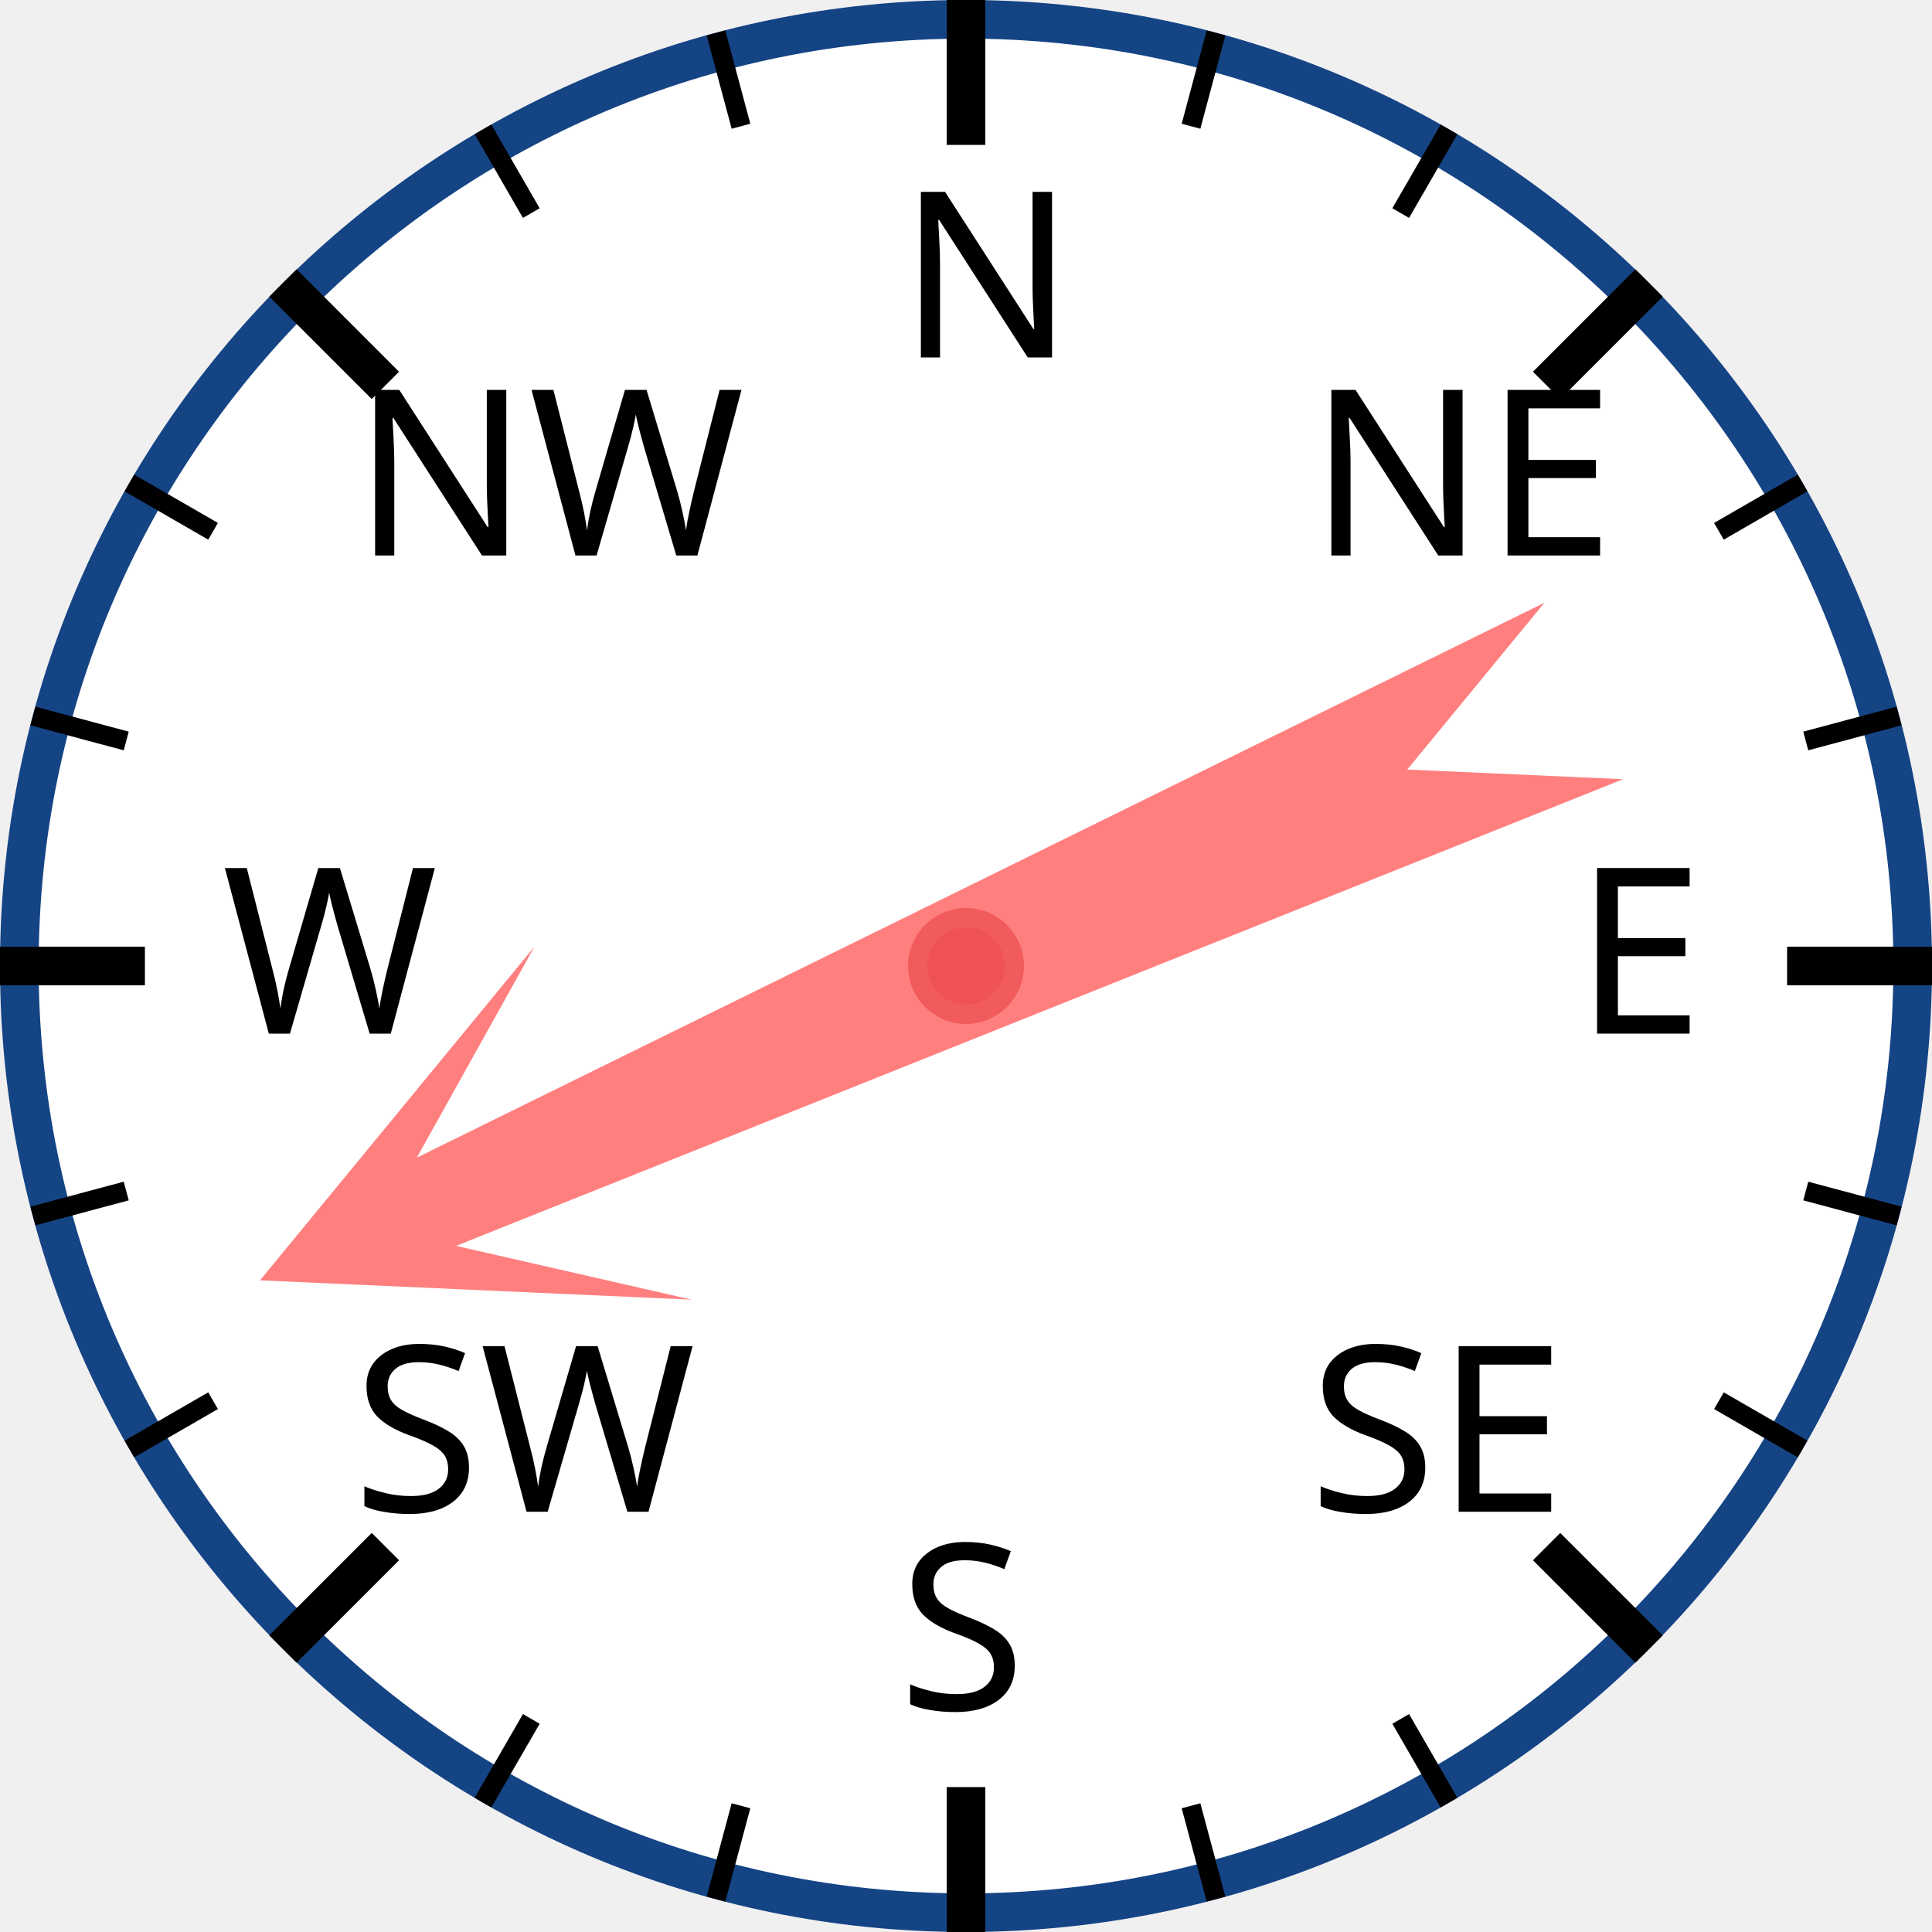
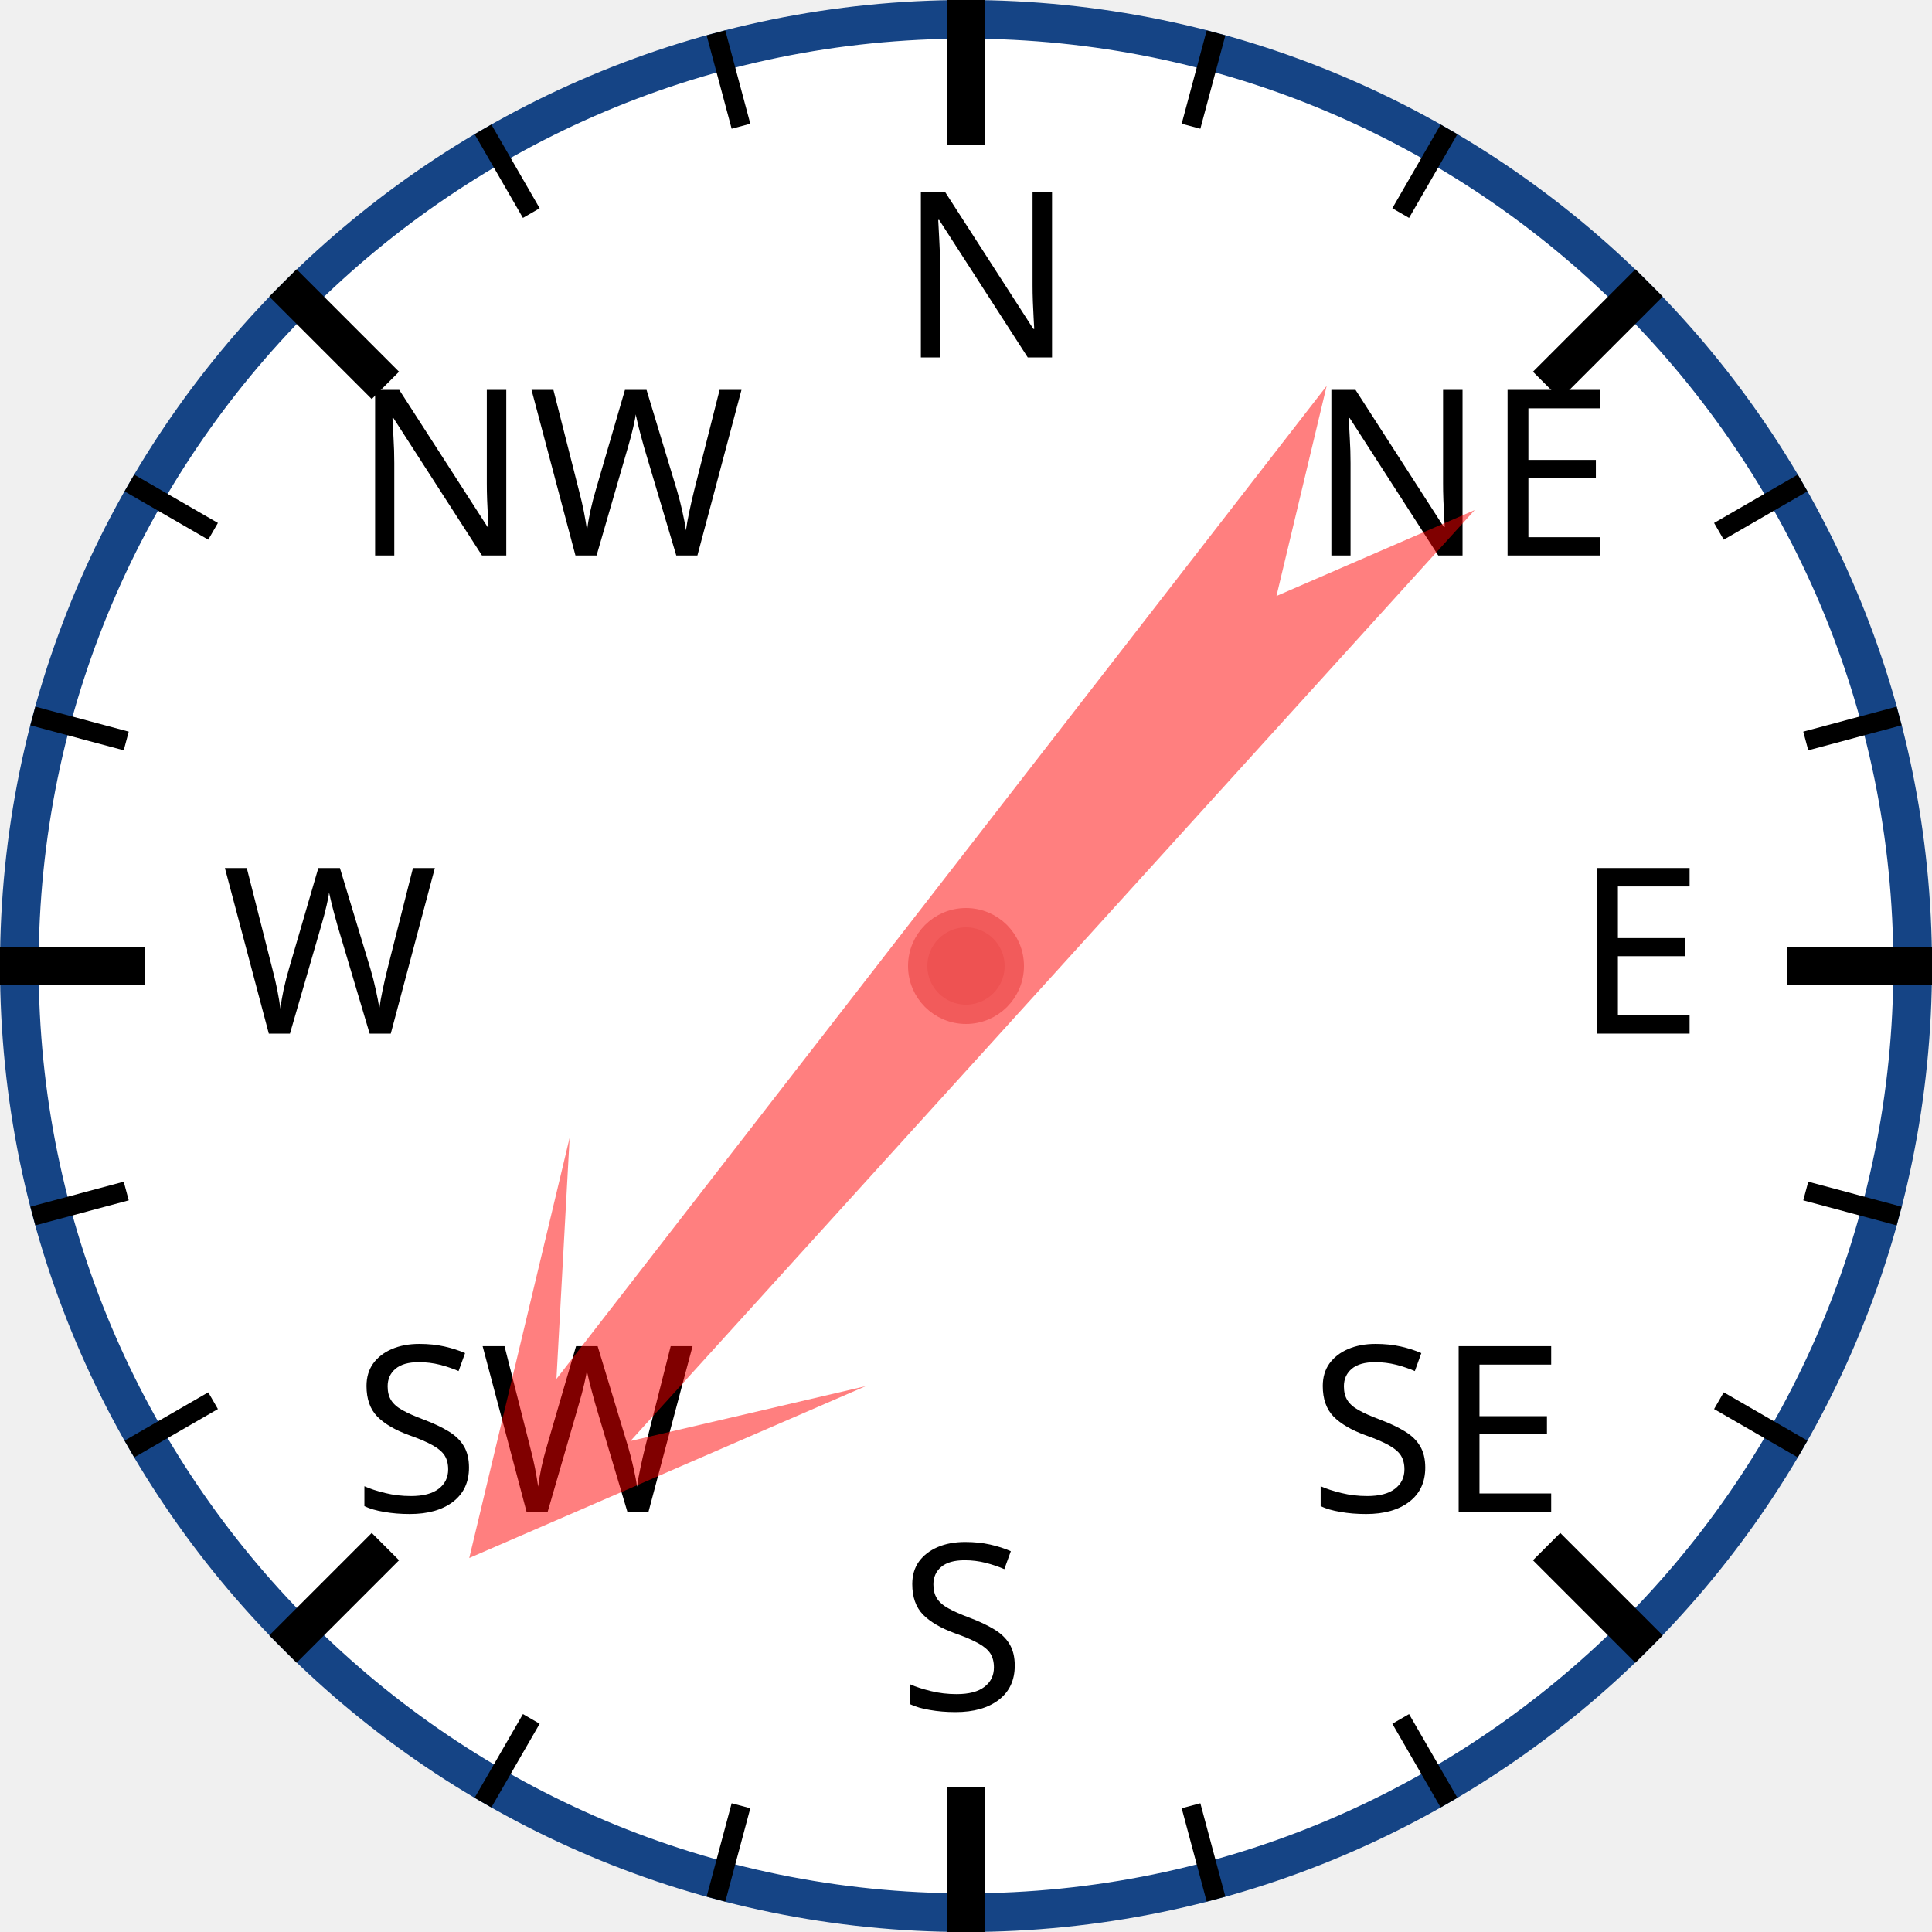
<svg xmlns="http://www.w3.org/2000/svg" width="120px" height="120px" viewBox="0 0 200 200">
  <circle cx="100" cy="100" r="98" style="fill: white; stroke: #154485; stroke-width: 4;" />
  <text x="93.0" y="37.0" style="font-family: sans-serif; font-size: 18pt;">N</text>
  <line x1="100.0" y1="0.0" x2="100.0" y2="15.0" style="stroke: black; stroke-width: 4;" />
  <line x1="74.118" y1="3.407" x2="76.706" y2="13.067" style="stroke: black; stroke-width: 2;" />
  <line x1="50" y1="13.397" x2="55" y2="22.058" style="stroke: black; stroke-width: 2;" />
  <text x="36.503" y="57.503" style="font-family: sans-serif; font-size: 18pt;">NW</text>
  <line x1="29.289" y1="29.289" x2="39.896" y2="39.896" style="stroke: black; stroke-width: 4;" />
  <line x1="13.397" y1="50" x2="22.058" y2="55" style="stroke: black; stroke-width: 2;" />
  <line x1="3.407" y1="74.118" x2="13.067" y2="76.706" style="stroke: black; stroke-width: 2;" />
  <text x="23.0" y="107.0" style="font-family: sans-serif; font-size: 18pt;">W</text>
  <line x1="0.0" y1="100.0" x2="15.0" y2="100.0" style="stroke: black; stroke-width: 4;" />
  <line x1="3.407" y1="125.882" x2="13.067" y2="123.294" style="stroke: black; stroke-width: 2;" />
  <line x1="13.397" y1="150" x2="22.058" y2="145" style="stroke: black; stroke-width: 2;" />
  <text x="36.503" y="156.497" style="font-family: sans-serif; font-size: 18pt;">SW</text>
  <line x1="29.289" y1="170.711" x2="39.896" y2="160.104" style="stroke: black; stroke-width: 4;" />
  <line x1="50" y1="186.603" x2="55" y2="177.942" style="stroke: black; stroke-width: 2;" />
  <line x1="74.118" y1="196.593" x2="76.706" y2="186.933" style="stroke: black; stroke-width: 2;" />
  <text x="93" y="177.0" style="font-family: sans-serif; font-size: 18pt;">S</text>
  <line x1="100" y1="200.0" x2="100" y2="185.0" style="stroke: black; stroke-width: 4;" />
  <line x1="125.882" y1="196.593" x2="123.294" y2="186.933" style="stroke: black; stroke-width: 2;" />
  <line x1="150.0" y1="186.603" x2="145.0" y2="177.942" style="stroke: black; stroke-width: 2;" />
  <text x="135.497" y="156.497" style="font-family: sans-serif; font-size: 18pt;">SE</text>
  <line x1="170.711" y1="170.711" x2="160.104" y2="160.104" style="stroke: black; stroke-width: 4;" />
  <line x1="186.603" y1="150" x2="177.942" y2="145" style="stroke: black; stroke-width: 2;" />
  <line x1="196.593" y1="125.882" x2="186.933" y2="123.294" style="stroke: black; stroke-width: 2;" />
  <text x="163.0" y="107" style="font-family: sans-serif; font-size: 18pt;">E</text>
  <line x1="200.0" y1="100" x2="185.0" y2="100" style="stroke: black; stroke-width: 4;" />
  <line x1="196.593" y1="74.118" x2="186.933" y2="76.706" style="stroke: black; stroke-width: 2;" />
  <line x1="186.603" y1="50" x2="177.942" y2="55" style="stroke: black; stroke-width: 2;" />
  <text x="135.497" y="57.503" style="font-family: sans-serif; font-size: 18pt;">NE</text>
  <line x1="170.711" y1="29.289" x2="160.104" y2="39.896" style="stroke: black; stroke-width: 4;" />
  <line x1="150" y1="13.397" x2="145" y2="22.058" style="stroke: black; stroke-width: 2;" />
  <line x1="125.882" y1="3.407" x2="123.294" y2="13.067" style="stroke: black; stroke-width: 2;" />
-   <polygon points="100 20 120 60 105 40 110 170 100 150 90 170 95 40 80 60" style="fill: red; fill-opacity: 0.5;" transform="rotate(246,100,100)" />
+   <polygon points="100 20 120 60 105 40 110 170 100 150 90 170 95 40 80 60" style="fill: red; fill-opacity: 0.5;" transform="rotate(220,100,100)" />
  <circle cx="100" cy="100" r="5" style="fill: #EE5252; stroke: #F25B5B; stroke-width: 2;" />
</svg>
